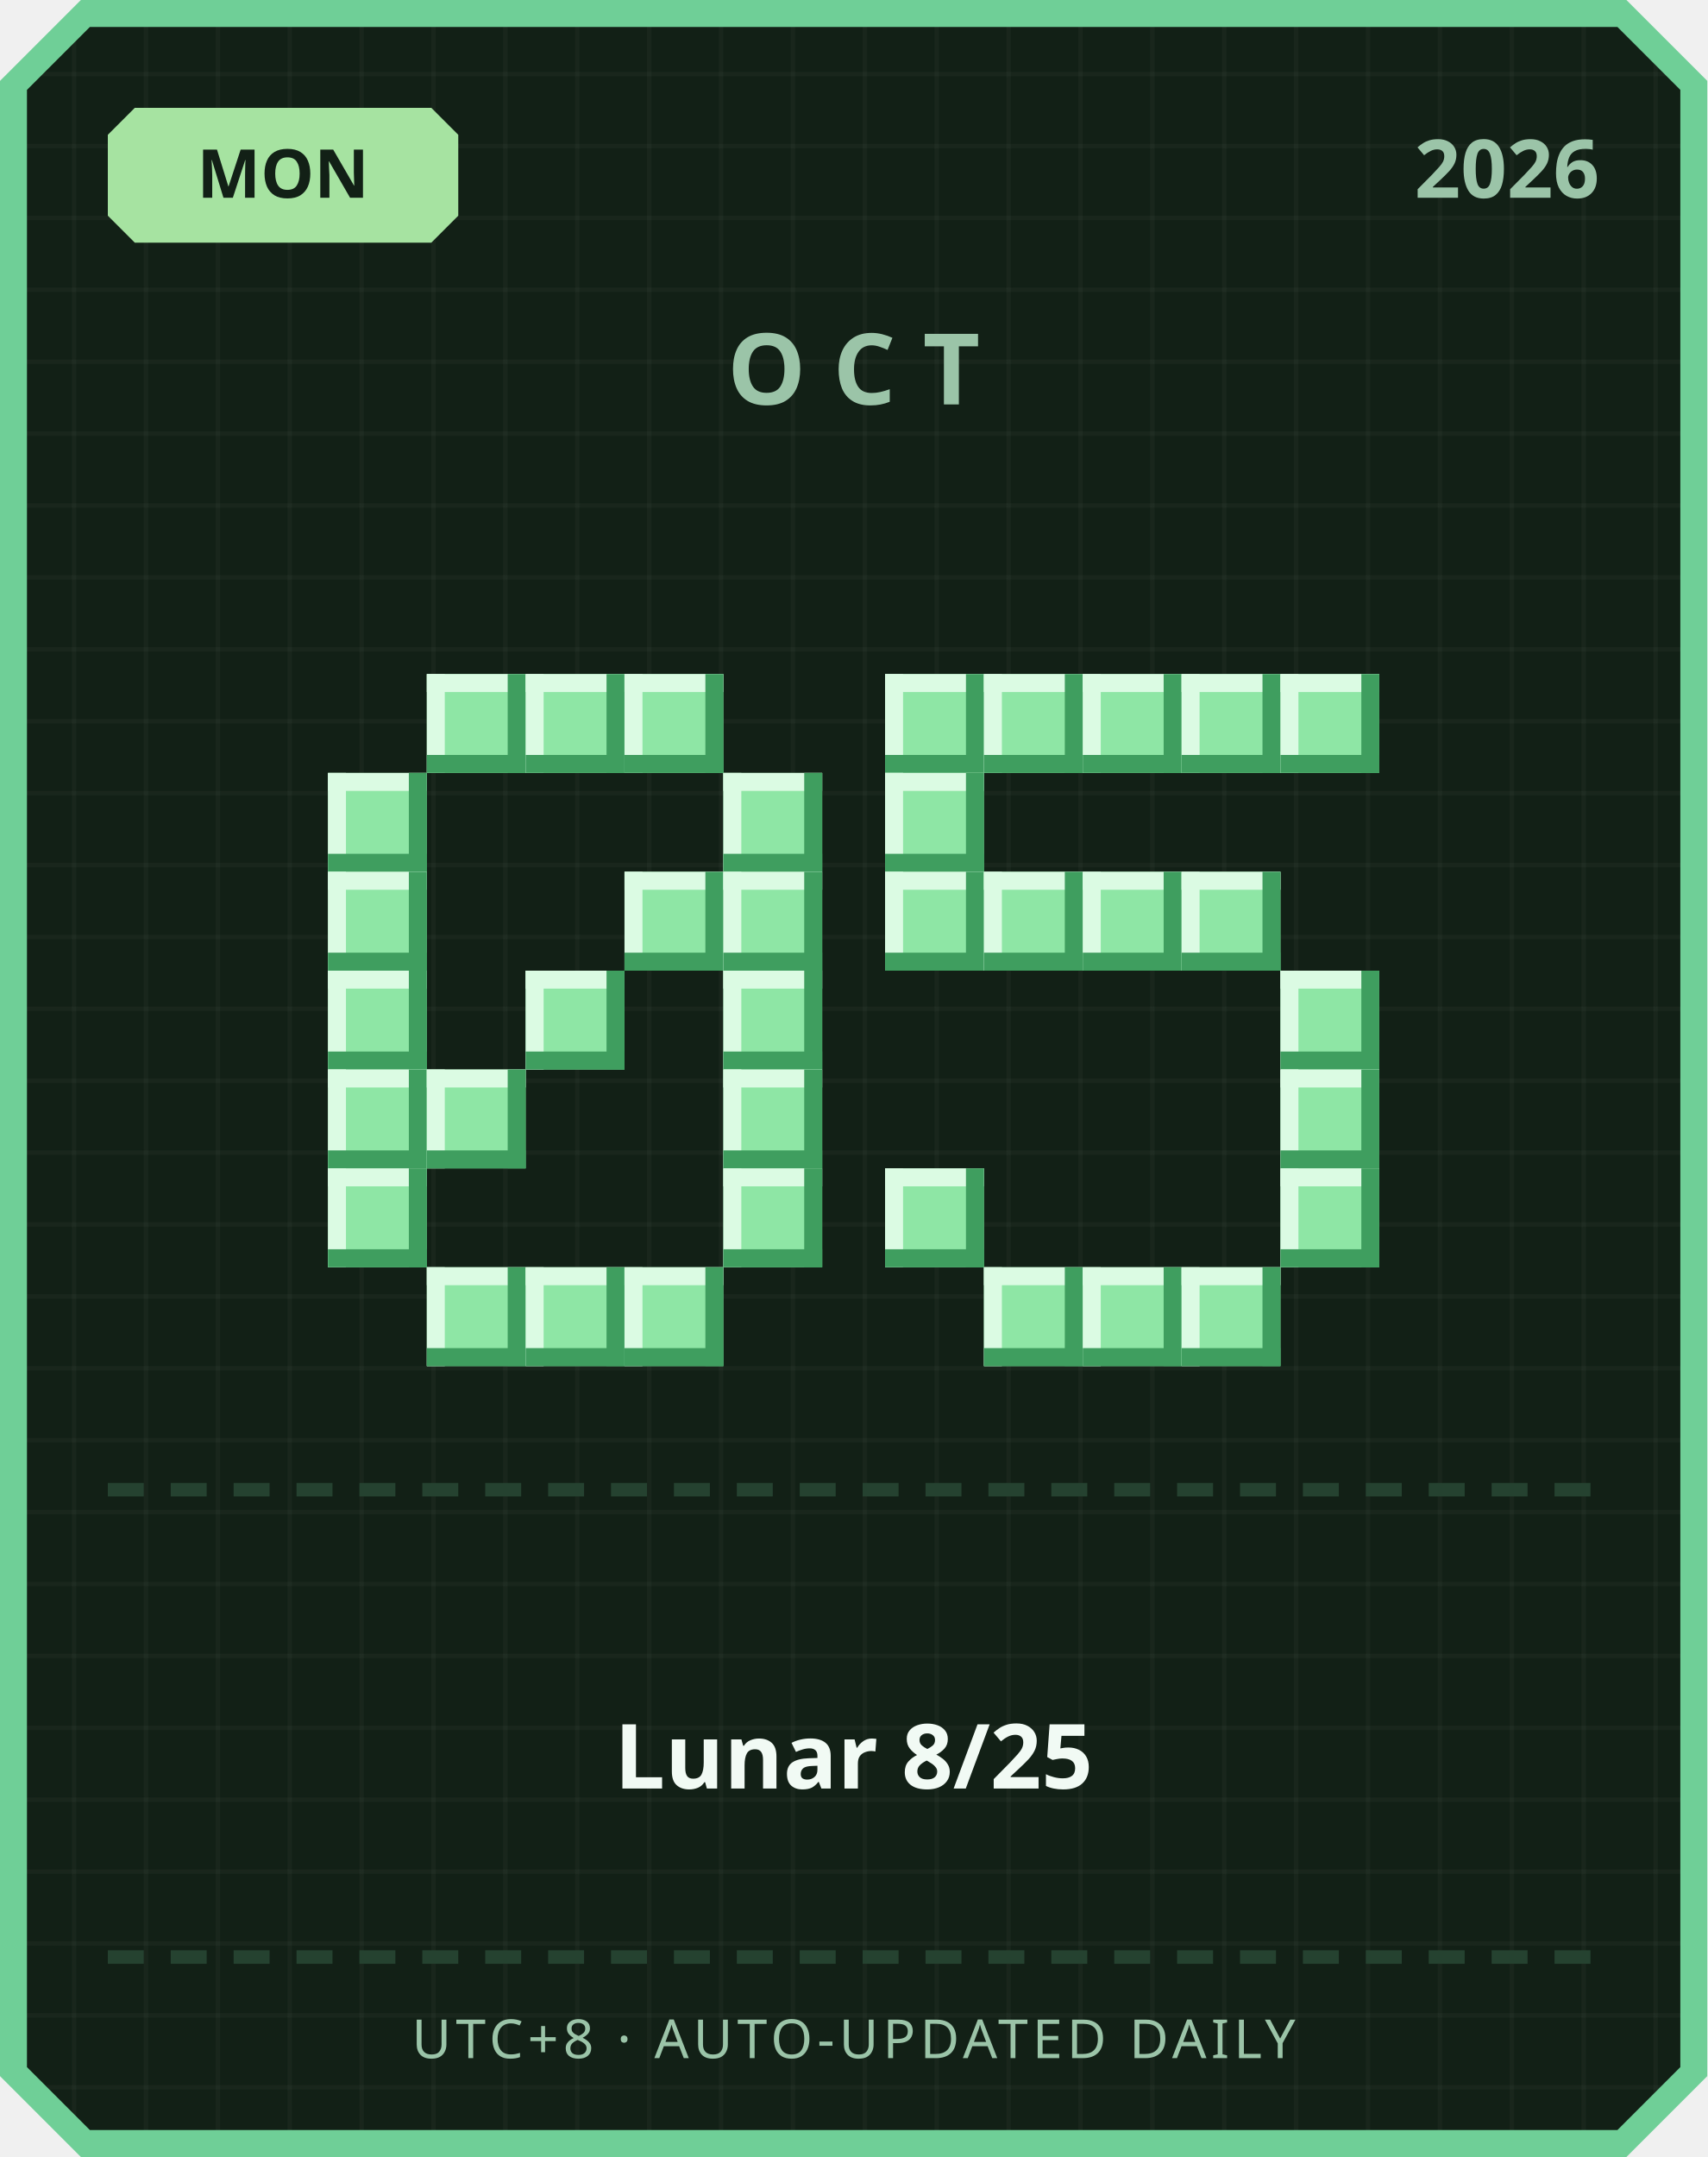
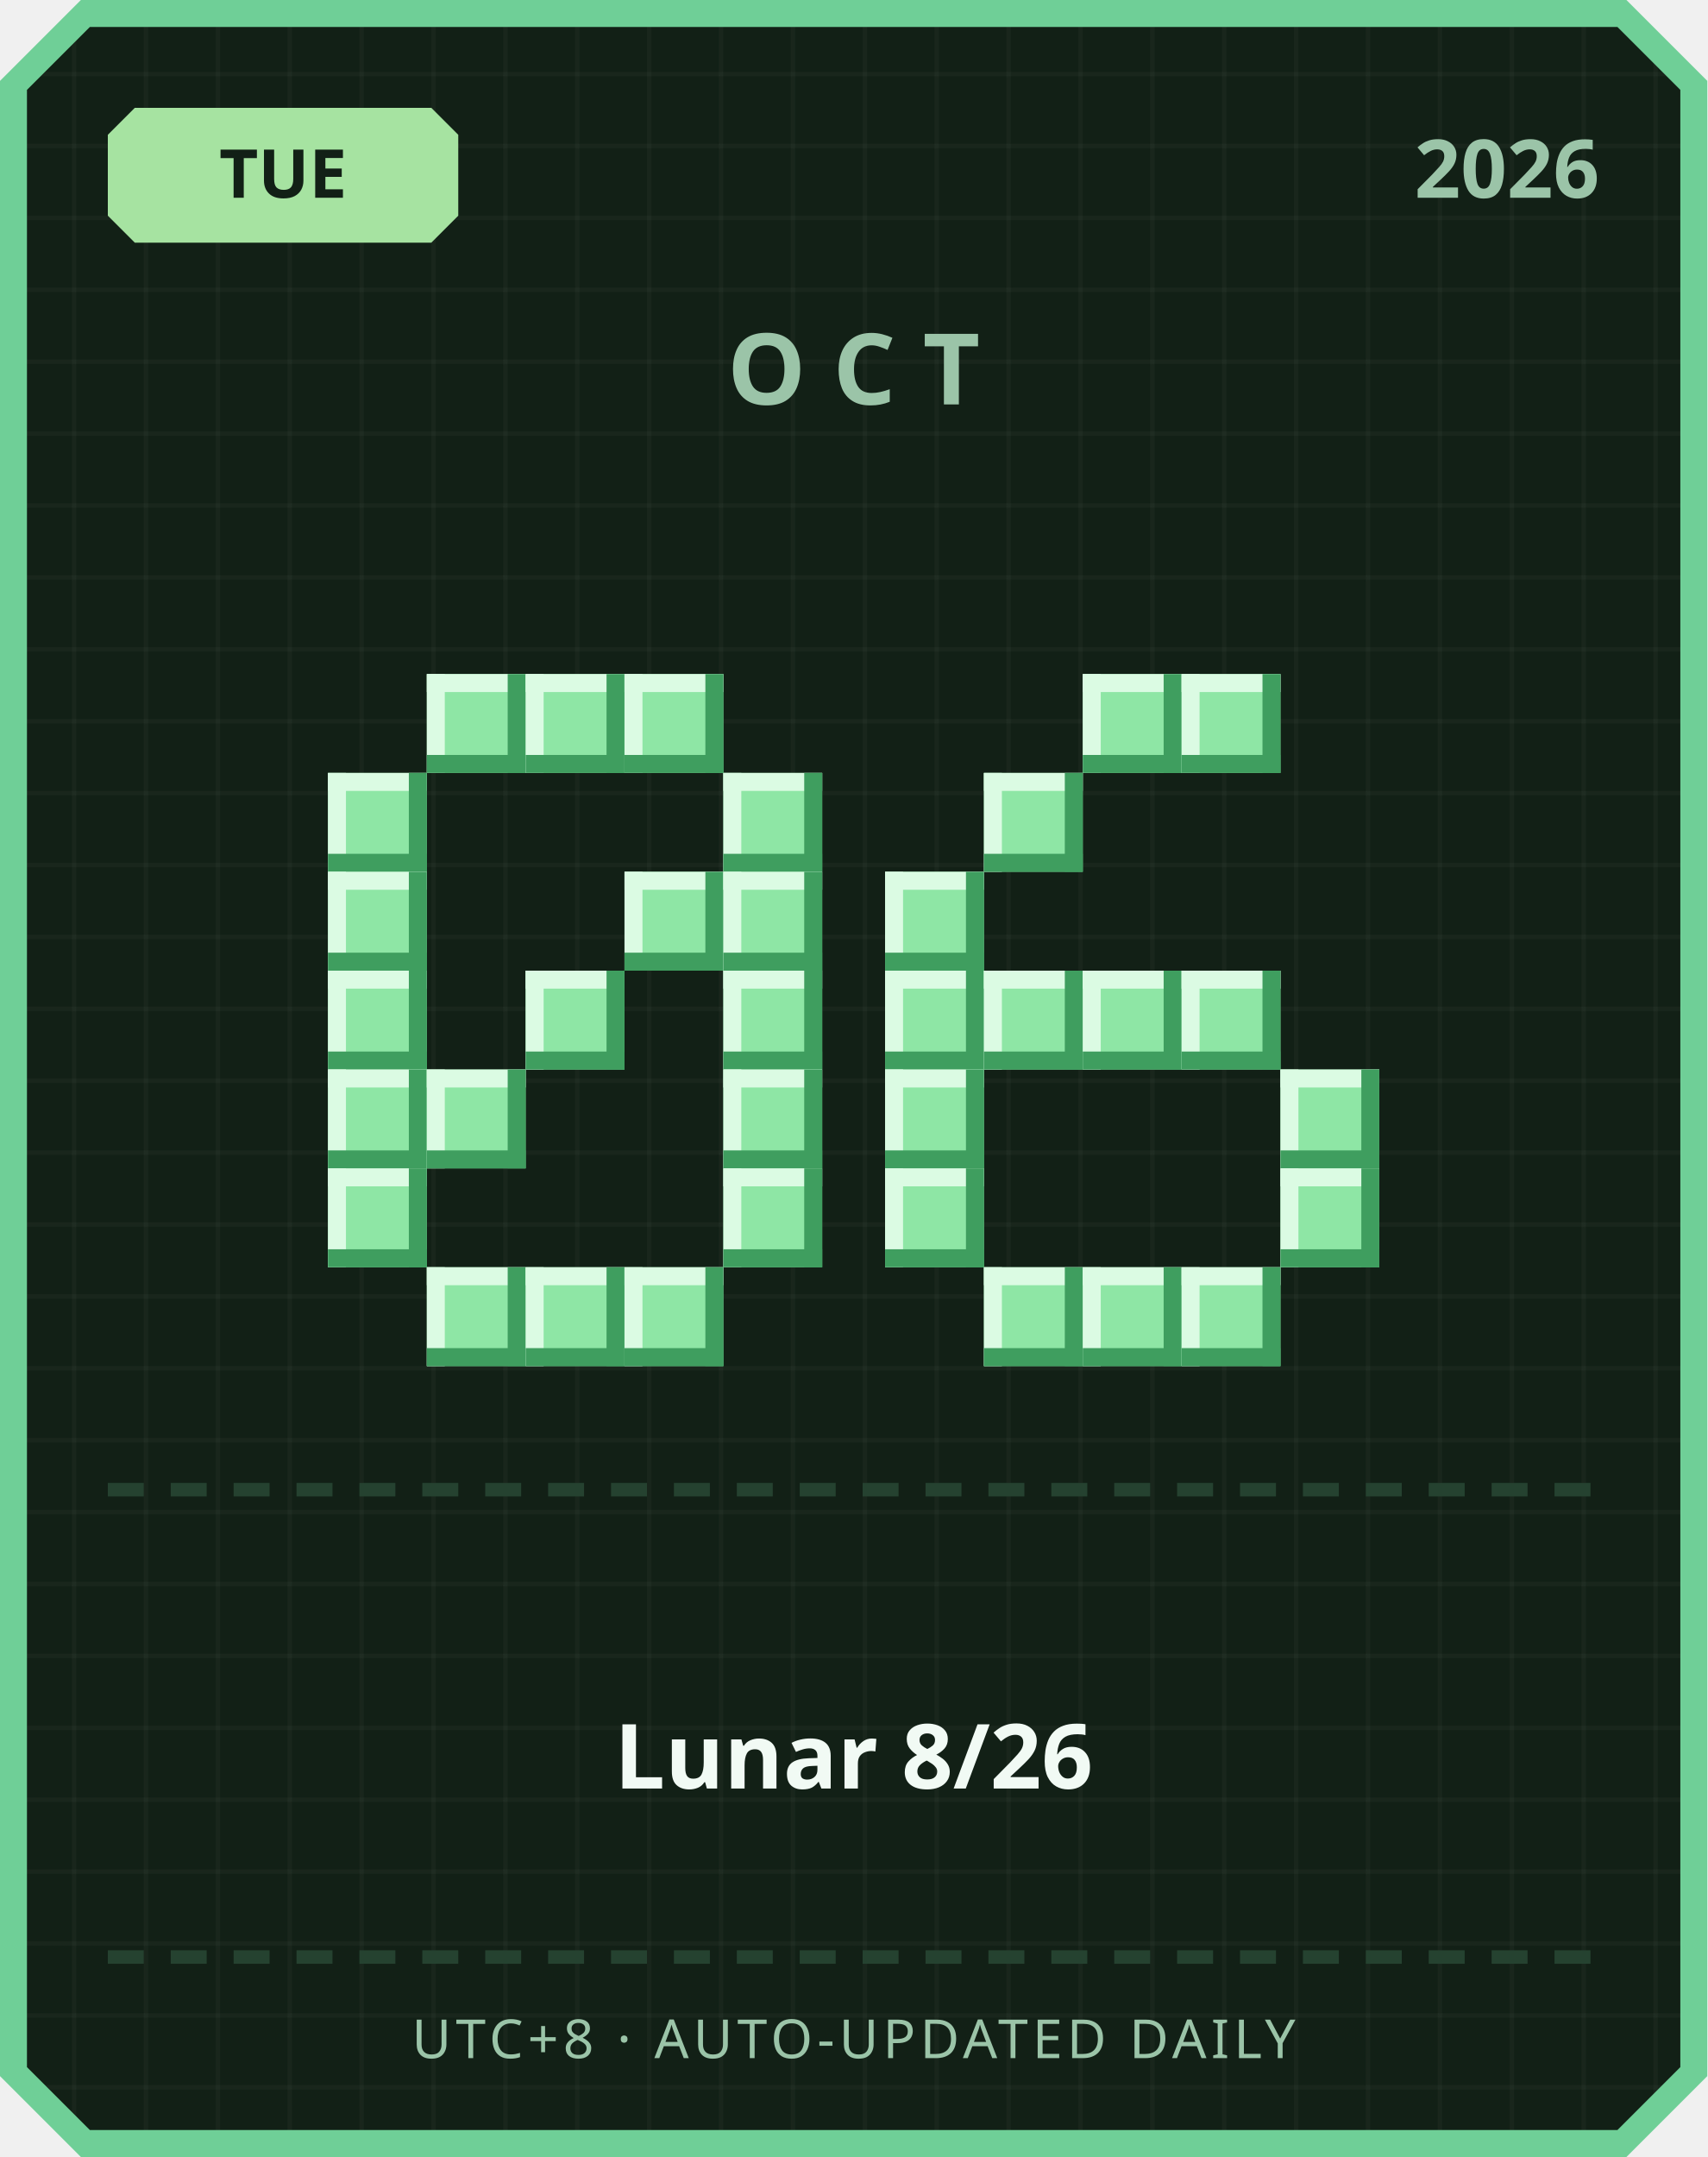
<svg xmlns="http://www.w3.org/2000/svg" width="380" height="480" viewBox="0 0 380 480">
  <defs>
    <pattern id="grid" width="16" height="16" patternUnits="userSpaceOnUse">
      <rect width="16" height="16" fill="#122016" />
      <rect width="1" height="16" fill="#ffffff" opacity="0.03" />
      <rect width="16" height="1" fill="#ffffff" opacity="0.03" />
    </pattern>
  </defs>
  <path d="M 18,0 L 362,0 L 380,18 L 380,462 L 362,480 L 18,480 L 0,462 L 0,18 Z" fill="#6fcf97" />
  <path d="M 20,6 L 360,6 L 374,20 L 374,460 L 360,474 L 20,474 L 6,460 L 6,20 Z" fill="url(#grid)" />
  <path d="M 30,24 L 96,24 L 102,30 L 102,48 L 96,54 L 30,54 L 24,48 L 24,30 Z" fill="#a6e3a1" />
-   <text x="63" y="44" text-anchor="middle" font-family="'Segoe UI', sans-serif" font-size="15" font-weight="700" fill="#122016">MON</text>
+   <text x="63" y="44" text-anchor="middle" font-family="'Segoe UI', sans-serif" font-size="15" font-weight="700" fill="#122016">TUE</text>
  <text x="356" y="44" text-anchor="end" font-family="'Segoe UI', sans-serif" font-size="18" font-weight="700" fill="#9bc4a8">2026</text>
  <text x="190" y="90" text-anchor="middle" font-family="'Segoe UI', sans-serif" font-size="22" font-weight="700" letter-spacing="6" fill="#9bc4a8">OCT</text>
  <rect x="95" y="150" width="22" height="22" fill="#8ee6a5" />
  <rect x="95" y="150" width="22" height="4" fill="#dbfbe3" />
  <rect x="95" y="150" width="4" height="22" fill="#dbfbe3" />
  <rect x="95" y="168" width="22" height="4" fill="#3f9e5f" />
  <rect x="113" y="150" width="4" height="22" fill="#3f9e5f" />
  <rect x="117" y="150" width="22" height="22" fill="#8ee6a5" />
  <rect x="117" y="150" width="22" height="4" fill="#dbfbe3" />
  <rect x="117" y="150" width="4" height="22" fill="#dbfbe3" />
  <rect x="117" y="168" width="22" height="4" fill="#3f9e5f" />
  <rect x="135" y="150" width="4" height="22" fill="#3f9e5f" />
  <rect x="139" y="150" width="22" height="22" fill="#8ee6a5" />
  <rect x="139" y="150" width="22" height="4" fill="#dbfbe3" />
  <rect x="139" y="150" width="4" height="22" fill="#dbfbe3" />
  <rect x="139" y="168" width="22" height="4" fill="#3f9e5f" />
  <rect x="157" y="150" width="4" height="22" fill="#3f9e5f" />
  <rect x="73" y="172" width="22" height="22" fill="#8ee6a5" />
  <rect x="73" y="172" width="22" height="4" fill="#dbfbe3" />
  <rect x="73" y="172" width="4" height="22" fill="#dbfbe3" />
  <rect x="73" y="190" width="22" height="4" fill="#3f9e5f" />
  <rect x="91" y="172" width="4" height="22" fill="#3f9e5f" />
  <rect x="161" y="172" width="22" height="22" fill="#8ee6a5" />
  <rect x="161" y="172" width="22" height="4" fill="#dbfbe3" />
  <rect x="161" y="172" width="4" height="22" fill="#dbfbe3" />
  <rect x="161" y="190" width="22" height="4" fill="#3f9e5f" />
  <rect x="179" y="172" width="4" height="22" fill="#3f9e5f" />
  <rect x="73" y="194" width="22" height="22" fill="#8ee6a5" />
  <rect x="73" y="194" width="22" height="4" fill="#dbfbe3" />
  <rect x="73" y="194" width="4" height="22" fill="#dbfbe3" />
  <rect x="73" y="212" width="22" height="4" fill="#3f9e5f" />
  <rect x="91" y="194" width="4" height="22" fill="#3f9e5f" />
  <rect x="139" y="194" width="22" height="22" fill="#8ee6a5" />
  <rect x="139" y="194" width="22" height="4" fill="#dbfbe3" />
  <rect x="139" y="194" width="4" height="22" fill="#dbfbe3" />
  <rect x="139" y="212" width="22" height="4" fill="#3f9e5f" />
  <rect x="157" y="194" width="4" height="22" fill="#3f9e5f" />
  <rect x="161" y="194" width="22" height="22" fill="#8ee6a5" />
  <rect x="161" y="194" width="22" height="4" fill="#dbfbe3" />
  <rect x="161" y="194" width="4" height="22" fill="#dbfbe3" />
  <rect x="161" y="212" width="22" height="4" fill="#3f9e5f" />
  <rect x="179" y="194" width="4" height="22" fill="#3f9e5f" />
  <rect x="73" y="216" width="22" height="22" fill="#8ee6a5" />
  <rect x="73" y="216" width="22" height="4" fill="#dbfbe3" />
  <rect x="73" y="216" width="4" height="22" fill="#dbfbe3" />
  <rect x="73" y="234" width="22" height="4" fill="#3f9e5f" />
  <rect x="91" y="216" width="4" height="22" fill="#3f9e5f" />
  <rect x="117" y="216" width="22" height="22" fill="#8ee6a5" />
  <rect x="117" y="216" width="22" height="4" fill="#dbfbe3" />
  <rect x="117" y="216" width="4" height="22" fill="#dbfbe3" />
  <rect x="117" y="234" width="22" height="4" fill="#3f9e5f" />
  <rect x="135" y="216" width="4" height="22" fill="#3f9e5f" />
  <rect x="161" y="216" width="22" height="22" fill="#8ee6a5" />
  <rect x="161" y="216" width="22" height="4" fill="#dbfbe3" />
  <rect x="161" y="216" width="4" height="22" fill="#dbfbe3" />
  <rect x="161" y="234" width="22" height="4" fill="#3f9e5f" />
  <rect x="179" y="216" width="4" height="22" fill="#3f9e5f" />
  <rect x="73" y="238" width="22" height="22" fill="#8ee6a5" />
  <rect x="73" y="238" width="22" height="4" fill="#dbfbe3" />
  <rect x="73" y="238" width="4" height="22" fill="#dbfbe3" />
  <rect x="73" y="256" width="22" height="4" fill="#3f9e5f" />
  <rect x="91" y="238" width="4" height="22" fill="#3f9e5f" />
  <rect x="95" y="238" width="22" height="22" fill="#8ee6a5" />
  <rect x="95" y="238" width="22" height="4" fill="#dbfbe3" />
  <rect x="95" y="238" width="4" height="22" fill="#dbfbe3" />
  <rect x="95" y="256" width="22" height="4" fill="#3f9e5f" />
  <rect x="113" y="238" width="4" height="22" fill="#3f9e5f" />
  <rect x="161" y="238" width="22" height="22" fill="#8ee6a5" />
  <rect x="161" y="238" width="22" height="4" fill="#dbfbe3" />
  <rect x="161" y="238" width="4" height="22" fill="#dbfbe3" />
  <rect x="161" y="256" width="22" height="4" fill="#3f9e5f" />
  <rect x="179" y="238" width="4" height="22" fill="#3f9e5f" />
  <rect x="73" y="260" width="22" height="22" fill="#8ee6a5" />
  <rect x="73" y="260" width="22" height="4" fill="#dbfbe3" />
  <rect x="73" y="260" width="4" height="22" fill="#dbfbe3" />
  <rect x="73" y="278" width="22" height="4" fill="#3f9e5f" />
  <rect x="91" y="260" width="4" height="22" fill="#3f9e5f" />
  <rect x="161" y="260" width="22" height="22" fill="#8ee6a5" />
  <rect x="161" y="260" width="22" height="4" fill="#dbfbe3" />
  <rect x="161" y="260" width="4" height="22" fill="#dbfbe3" />
  <rect x="161" y="278" width="22" height="4" fill="#3f9e5f" />
  <rect x="179" y="260" width="4" height="22" fill="#3f9e5f" />
  <rect x="95" y="282" width="22" height="22" fill="#8ee6a5" />
  <rect x="95" y="282" width="22" height="4" fill="#dbfbe3" />
  <rect x="95" y="282" width="4" height="22" fill="#dbfbe3" />
  <rect x="95" y="300" width="22" height="4" fill="#3f9e5f" />
  <rect x="113" y="282" width="4" height="22" fill="#3f9e5f" />
  <rect x="117" y="282" width="22" height="22" fill="#8ee6a5" />
  <rect x="117" y="282" width="22" height="4" fill="#dbfbe3" />
  <rect x="117" y="282" width="4" height="22" fill="#dbfbe3" />
  <rect x="117" y="300" width="22" height="4" fill="#3f9e5f" />
  <rect x="135" y="282" width="4" height="22" fill="#3f9e5f" />
  <rect x="139" y="282" width="22" height="22" fill="#8ee6a5" />
  <rect x="139" y="282" width="22" height="4" fill="#dbfbe3" />
  <rect x="139" y="282" width="4" height="22" fill="#dbfbe3" />
  <rect x="139" y="300" width="22" height="4" fill="#3f9e5f" />
  <rect x="157" y="282" width="4" height="22" fill="#3f9e5f" />
-   <rect x="197" y="150" width="22" height="22" fill="#8ee6a5" />
-   <rect x="197" y="150" width="22" height="4" fill="#dbfbe3" />
-   <rect x="197" y="150" width="4" height="22" fill="#dbfbe3" />
-   <rect x="197" y="168" width="22" height="4" fill="#3f9e5f" />
-   <rect x="215" y="150" width="4" height="22" fill="#3f9e5f" />
-   <rect x="219" y="150" width="22" height="22" fill="#8ee6a5" />
-   <rect x="219" y="150" width="22" height="4" fill="#dbfbe3" />
-   <rect x="219" y="150" width="4" height="22" fill="#dbfbe3" />
-   <rect x="219" y="168" width="22" height="4" fill="#3f9e5f" />
-   <rect x="237" y="150" width="4" height="22" fill="#3f9e5f" />
  <rect x="241" y="150" width="22" height="22" fill="#8ee6a5" />
  <rect x="241" y="150" width="22" height="4" fill="#dbfbe3" />
  <rect x="241" y="150" width="4" height="22" fill="#dbfbe3" />
  <rect x="241" y="168" width="22" height="4" fill="#3f9e5f" />
  <rect x="259" y="150" width="4" height="22" fill="#3f9e5f" />
  <rect x="263" y="150" width="22" height="22" fill="#8ee6a5" />
  <rect x="263" y="150" width="22" height="4" fill="#dbfbe3" />
  <rect x="263" y="150" width="4" height="22" fill="#dbfbe3" />
  <rect x="263" y="168" width="22" height="4" fill="#3f9e5f" />
  <rect x="281" y="150" width="4" height="22" fill="#3f9e5f" />
-   <rect x="285" y="150" width="22" height="22" fill="#8ee6a5" />
-   <rect x="285" y="150" width="22" height="4" fill="#dbfbe3" />
-   <rect x="285" y="150" width="4" height="22" fill="#dbfbe3" />
-   <rect x="285" y="168" width="22" height="4" fill="#3f9e5f" />
-   <rect x="303" y="150" width="4" height="22" fill="#3f9e5f" />
-   <rect x="197" y="172" width="22" height="22" fill="#8ee6a5" />
-   <rect x="197" y="172" width="22" height="4" fill="#dbfbe3" />
-   <rect x="197" y="172" width="4" height="22" fill="#dbfbe3" />
-   <rect x="197" y="190" width="22" height="4" fill="#3f9e5f" />
-   <rect x="215" y="172" width="4" height="22" fill="#3f9e5f" />
+   <rect x="219" y="172" width="22" height="22" fill="#8ee6a5" />
+   <rect x="219" y="172" width="22" height="4" fill="#dbfbe3" />
+   <rect x="219" y="172" width="4" height="22" fill="#dbfbe3" />
+   <rect x="219" y="190" width="22" height="4" fill="#3f9e5f" />
+   <rect x="237" y="172" width="4" height="22" fill="#3f9e5f" />
  <rect x="197" y="194" width="22" height="22" fill="#8ee6a5" />
  <rect x="197" y="194" width="22" height="4" fill="#dbfbe3" />
  <rect x="197" y="194" width="4" height="22" fill="#dbfbe3" />
  <rect x="197" y="212" width="22" height="4" fill="#3f9e5f" />
  <rect x="215" y="194" width="4" height="22" fill="#3f9e5f" />
-   <rect x="219" y="194" width="22" height="22" fill="#8ee6a5" />
-   <rect x="219" y="194" width="22" height="4" fill="#dbfbe3" />
-   <rect x="219" y="194" width="4" height="22" fill="#dbfbe3" />
-   <rect x="219" y="212" width="22" height="4" fill="#3f9e5f" />
-   <rect x="237" y="194" width="4" height="22" fill="#3f9e5f" />
-   <rect x="241" y="194" width="22" height="22" fill="#8ee6a5" />
-   <rect x="241" y="194" width="22" height="4" fill="#dbfbe3" />
-   <rect x="241" y="194" width="4" height="22" fill="#dbfbe3" />
-   <rect x="241" y="212" width="22" height="4" fill="#3f9e5f" />
-   <rect x="259" y="194" width="4" height="22" fill="#3f9e5f" />
-   <rect x="263" y="194" width="22" height="22" fill="#8ee6a5" />
-   <rect x="263" y="194" width="22" height="4" fill="#dbfbe3" />
-   <rect x="263" y="194" width="4" height="22" fill="#dbfbe3" />
-   <rect x="263" y="212" width="22" height="4" fill="#3f9e5f" />
-   <rect x="281" y="194" width="4" height="22" fill="#3f9e5f" />
-   <rect x="285" y="216" width="22" height="22" fill="#8ee6a5" />
-   <rect x="285" y="216" width="22" height="4" fill="#dbfbe3" />
-   <rect x="285" y="216" width="4" height="22" fill="#dbfbe3" />
-   <rect x="285" y="234" width="22" height="4" fill="#3f9e5f" />
-   <rect x="303" y="216" width="4" height="22" fill="#3f9e5f" />
+   <rect x="197" y="216" width="22" height="22" fill="#8ee6a5" />
+   <rect x="197" y="216" width="22" height="4" fill="#dbfbe3" />
+   <rect x="197" y="216" width="4" height="22" fill="#dbfbe3" />
+   <rect x="197" y="234" width="22" height="4" fill="#3f9e5f" />
+   <rect x="215" y="216" width="4" height="22" fill="#3f9e5f" />
+   <rect x="219" y="216" width="22" height="22" fill="#8ee6a5" />
+   <rect x="219" y="216" width="22" height="4" fill="#dbfbe3" />
+   <rect x="219" y="216" width="4" height="22" fill="#dbfbe3" />
+   <rect x="219" y="234" width="22" height="4" fill="#3f9e5f" />
+   <rect x="237" y="216" width="4" height="22" fill="#3f9e5f" />
+   <rect x="241" y="216" width="22" height="22" fill="#8ee6a5" />
+   <rect x="241" y="216" width="22" height="4" fill="#dbfbe3" />
+   <rect x="241" y="216" width="4" height="22" fill="#dbfbe3" />
+   <rect x="241" y="234" width="22" height="4" fill="#3f9e5f" />
+   <rect x="259" y="216" width="4" height="22" fill="#3f9e5f" />
+   <rect x="263" y="216" width="22" height="22" fill="#8ee6a5" />
+   <rect x="263" y="216" width="22" height="4" fill="#dbfbe3" />
+   <rect x="263" y="216" width="4" height="22" fill="#dbfbe3" />
+   <rect x="263" y="234" width="22" height="4" fill="#3f9e5f" />
+   <rect x="281" y="216" width="4" height="22" fill="#3f9e5f" />
+   <rect x="197" y="238" width="22" height="22" fill="#8ee6a5" />
+   <rect x="197" y="238" width="22" height="4" fill="#dbfbe3" />
+   <rect x="197" y="238" width="4" height="22" fill="#dbfbe3" />
+   <rect x="197" y="256" width="22" height="4" fill="#3f9e5f" />
+   <rect x="215" y="238" width="4" height="22" fill="#3f9e5f" />
  <rect x="285" y="238" width="22" height="22" fill="#8ee6a5" />
  <rect x="285" y="238" width="22" height="4" fill="#dbfbe3" />
  <rect x="285" y="238" width="4" height="22" fill="#dbfbe3" />
  <rect x="285" y="256" width="22" height="4" fill="#3f9e5f" />
  <rect x="303" y="238" width="4" height="22" fill="#3f9e5f" />
  <rect x="197" y="260" width="22" height="22" fill="#8ee6a5" />
  <rect x="197" y="260" width="22" height="4" fill="#dbfbe3" />
  <rect x="197" y="260" width="4" height="22" fill="#dbfbe3" />
  <rect x="197" y="278" width="22" height="4" fill="#3f9e5f" />
  <rect x="215" y="260" width="4" height="22" fill="#3f9e5f" />
  <rect x="285" y="260" width="22" height="22" fill="#8ee6a5" />
  <rect x="285" y="260" width="22" height="4" fill="#dbfbe3" />
  <rect x="285" y="260" width="4" height="22" fill="#dbfbe3" />
  <rect x="285" y="278" width="22" height="4" fill="#3f9e5f" />
  <rect x="303" y="260" width="4" height="22" fill="#3f9e5f" />
  <rect x="219" y="282" width="22" height="22" fill="#8ee6a5" />
  <rect x="219" y="282" width="22" height="4" fill="#dbfbe3" />
  <rect x="219" y="282" width="4" height="22" fill="#dbfbe3" />
  <rect x="219" y="300" width="22" height="4" fill="#3f9e5f" />
  <rect x="237" y="282" width="4" height="22" fill="#3f9e5f" />
  <rect x="241" y="282" width="22" height="22" fill="#8ee6a5" />
  <rect x="241" y="282" width="22" height="4" fill="#dbfbe3" />
  <rect x="241" y="282" width="4" height="22" fill="#dbfbe3" />
  <rect x="241" y="300" width="22" height="4" fill="#3f9e5f" />
  <rect x="259" y="282" width="4" height="22" fill="#3f9e5f" />
  <rect x="263" y="282" width="22" height="22" fill="#8ee6a5" />
  <rect x="263" y="282" width="22" height="4" fill="#dbfbe3" />
  <rect x="263" y="282" width="4" height="22" fill="#dbfbe3" />
  <rect x="263" y="300" width="22" height="4" fill="#3f9e5f" />
  <rect x="281" y="282" width="4" height="22" fill="#3f9e5f" />
  <rect x="24" y="330" width="8" height="3" fill="#254230" />
  <rect x="38" y="330" width="8" height="3" fill="#254230" />
  <rect x="52" y="330" width="8" height="3" fill="#254230" />
  <rect x="66" y="330" width="8" height="3" fill="#254230" />
  <rect x="80" y="330" width="8" height="3" fill="#254230" />
  <rect x="94" y="330" width="8" height="3" fill="#254230" />
  <rect x="108" y="330" width="8" height="3" fill="#254230" />
  <rect x="122" y="330" width="8" height="3" fill="#254230" />
  <rect x="136" y="330" width="8" height="3" fill="#254230" />
  <rect x="150" y="330" width="8" height="3" fill="#254230" />
  <rect x="164" y="330" width="8" height="3" fill="#254230" />
  <rect x="178" y="330" width="8" height="3" fill="#254230" />
  <rect x="192" y="330" width="8" height="3" fill="#254230" />
  <rect x="206" y="330" width="8" height="3" fill="#254230" />
  <rect x="220" y="330" width="8" height="3" fill="#254230" />
  <rect x="234" y="330" width="8" height="3" fill="#254230" />
  <rect x="248" y="330" width="8" height="3" fill="#254230" />
  <rect x="262" y="330" width="8" height="3" fill="#254230" />
  <rect x="276" y="330" width="8" height="3" fill="#254230" />
  <rect x="290" y="330" width="8" height="3" fill="#254230" />
  <rect x="304" y="330" width="8" height="3" fill="#254230" />
  <rect x="318" y="330" width="8" height="3" fill="#254230" />
  <rect x="332" y="330" width="8" height="3" fill="#254230" />
  <rect x="346" y="330" width="8" height="3" fill="#254230" />
-   <text x="190" y="398" text-anchor="middle" font-family="'Segoe UI', 'Microsoft JhengHei', sans-serif" font-size="20" font-weight="700" fill="#f1faf4">Lunar 8/25</text>
+   <text x="190" y="398" text-anchor="middle" font-family="'Segoe UI', 'Microsoft JhengHei', sans-serif" font-size="20" font-weight="700" fill="#f1faf4">Lunar 8/26</text>
  <rect x="24" y="434" width="8" height="3" fill="#254230" />
  <rect x="38" y="434" width="8" height="3" fill="#254230" />
  <rect x="52" y="434" width="8" height="3" fill="#254230" />
  <rect x="66" y="434" width="8" height="3" fill="#254230" />
  <rect x="80" y="434" width="8" height="3" fill="#254230" />
  <rect x="94" y="434" width="8" height="3" fill="#254230" />
  <rect x="108" y="434" width="8" height="3" fill="#254230" />
  <rect x="122" y="434" width="8" height="3" fill="#254230" />
  <rect x="136" y="434" width="8" height="3" fill="#254230" />
  <rect x="150" y="434" width="8" height="3" fill="#254230" />
  <rect x="164" y="434" width="8" height="3" fill="#254230" />
  <rect x="178" y="434" width="8" height="3" fill="#254230" />
  <rect x="192" y="434" width="8" height="3" fill="#254230" />
  <rect x="206" y="434" width="8" height="3" fill="#254230" />
  <rect x="220" y="434" width="8" height="3" fill="#254230" />
  <rect x="234" y="434" width="8" height="3" fill="#254230" />
  <rect x="248" y="434" width="8" height="3" fill="#254230" />
  <rect x="262" y="434" width="8" height="3" fill="#254230" />
  <rect x="276" y="434" width="8" height="3" fill="#254230" />
  <rect x="290" y="434" width="8" height="3" fill="#254230" />
  <rect x="304" y="434" width="8" height="3" fill="#254230" />
  <rect x="318" y="434" width="8" height="3" fill="#254230" />
  <rect x="332" y="434" width="8" height="3" fill="#254230" />
  <rect x="346" y="434" width="8" height="3" fill="#254230" />
  <text x="190" y="458" text-anchor="middle" font-family="'Segoe UI', sans-serif" font-size="12" letter-spacing="1" fill="#9bc4a8">UTC+8 · AUTO-UPDATED DAILY</text>
</svg>
